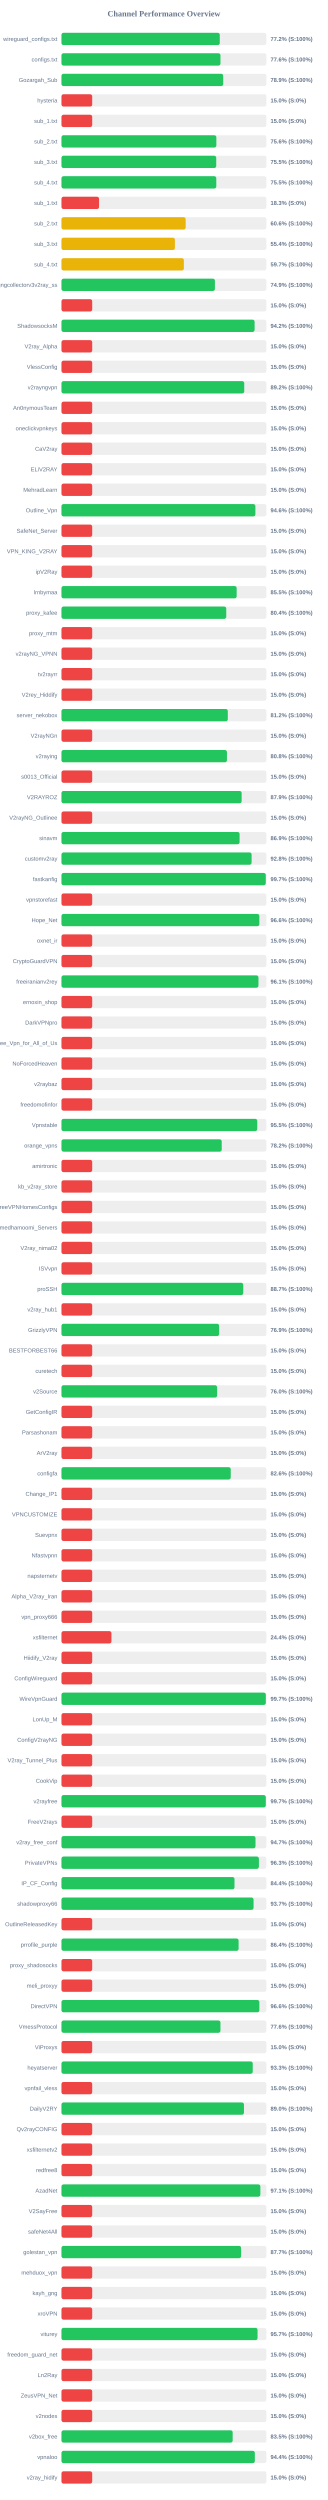
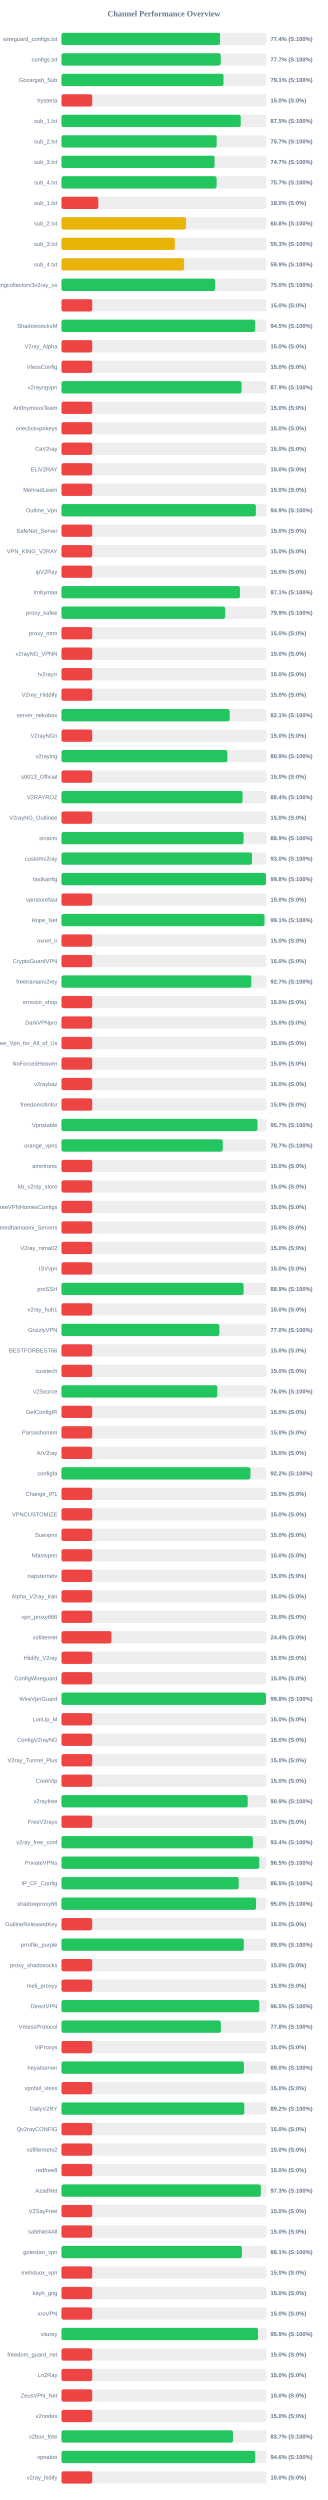
<svg xmlns="http://www.w3.org/2000/svg" width="800" height="6100" version="1.1">
  <style>
        .row { font: 14px Arial; fill: #64748b; }
        .score { font: bold 14px Arial; fill: #64748b; }
    </style>
  <text x="400" y="40" text-anchor="middle" font-size="20px" font-weight="bold" fill="#64748b">Channel Performance Overview</text>
  <rect x="150" y="80" width="500" height="30" fill="#eee" rx="5" />
-   <rect x="150" y="80" width="386.25" height="30" fill="#22c55e" rx="5" />
+   <rect x="150" y="80" width="386.9" height="30" fill="#22c55e" rx="5" />
  <text x="140" y="100" text-anchor="end" class="row">wireguard_configs.txt</text>
-   <text x="660" y="100" text-anchor="start" class="score">77.2% (S:100%)</text>
+   <text x="660" y="100" text-anchor="start" class="score">77.4% (S:100%)</text>
  <rect x="150" y="130" width="500" height="30" fill="#eee" rx="5" />
-   <rect x="150" y="130" width="387.95" height="30" fill="#22c55e" rx="5" />
+   <rect x="150" y="130" width="388.65" height="30" fill="#22c55e" rx="5" />
  <text x="140" y="150" text-anchor="end" class="row">configs.txt</text>
-   <text x="660" y="150" text-anchor="start" class="score">77.6% (S:100%)</text>
+   <text x="660" y="150" text-anchor="start" class="score">77.7% (S:100%)</text>
  <rect x="150" y="180" width="500" height="30" fill="#eee" rx="5" />
-   <rect x="150" y="180" width="394.65" height="30" fill="#22c55e" rx="5" />
+   <rect x="150" y="180" width="395.4" height="30" fill="#22c55e" rx="5" />
  <text x="140" y="200" text-anchor="end" class="row">Gozargah_Sub</text>
-   <text x="660" y="200" text-anchor="start" class="score">78.9% (S:100%)</text>
+   <text x="660" y="200" text-anchor="start" class="score">79.1% (S:100%)</text>
  <rect x="150" y="230" width="500" height="30" fill="#eee" rx="5" />
  <rect x="150" y="230" width="75.0" height="30" fill="#ef4444" rx="5" />
  <text x="140" y="250" text-anchor="end" class="row">hysteria</text>
  <text x="660" y="250" text-anchor="start" class="score">15.0% (S:0%)</text>
  <rect x="150" y="280" width="500" height="30" fill="#eee" rx="5" />
-   <rect x="150" y="280" width="75.0" height="30" fill="#ef4444" rx="5" />
+   <rect x="150" y="280" width="437.45" height="30" fill="#22c55e" rx="5" />
  <text x="140" y="300" text-anchor="end" class="row">sub_1.txt</text>
-   <text x="660" y="300" text-anchor="start" class="score">15.0% (S:0%)</text>
+   <text x="660" y="300" text-anchor="start" class="score">87.5% (S:100%)</text>
  <rect x="150" y="330" width="500" height="30" fill="#eee" rx="5" />
-   <rect x="150" y="330" width="377.9" height="30" fill="#22c55e" rx="5" />
+   <rect x="150" y="330" width="378.7" height="30" fill="#22c55e" rx="5" />
  <text x="140" y="350" text-anchor="end" class="row">sub_2.txt</text>
-   <text x="660" y="350" text-anchor="start" class="score">75.6% (S:100%)</text>
+   <text x="660" y="350" text-anchor="start" class="score">75.7% (S:100%)</text>
  <rect x="150" y="380" width="500" height="30" fill="#eee" rx="5" />
-   <rect x="150" y="380" width="377.6" height="30" fill="#22c55e" rx="5" />
+   <rect x="150" y="380" width="373.55" height="30" fill="#22c55e" rx="5" />
  <text x="140" y="400" text-anchor="end" class="row">sub_3.txt</text>
-   <text x="660" y="400" text-anchor="start" class="score">75.5% (S:100%)</text>
+   <text x="660" y="400" text-anchor="start" class="score">74.7% (S:100%)</text>
  <rect x="150" y="430" width="500" height="30" fill="#eee" rx="5" />
-   <rect x="150" y="430" width="377.75" height="30" fill="#22c55e" rx="5" />
+   <rect x="150" y="430" width="378.55" height="30" fill="#22c55e" rx="5" />
  <text x="140" y="450" text-anchor="end" class="row">sub_4.txt</text>
-   <text x="660" y="450" text-anchor="start" class="score">75.5% (S:100%)</text>
+   <text x="660" y="450" text-anchor="start" class="score">75.7% (S:100%)</text>
  <rect x="150" y="480" width="500" height="30" fill="#eee" rx="5" />
-   <rect x="150" y="480" width="91.65" height="30" fill="#ef4444" rx="5" />
+   <rect x="150" y="480" width="89.9" height="30" fill="#ef4444" rx="5" />
  <text x="140" y="500" text-anchor="end" class="row">sub_1.txt</text>
-   <text x="660" y="500" text-anchor="start" class="score">18.3% (S:0%)</text>
+   <text x="660" y="500" text-anchor="start" class="score">18.0% (S:0%)</text>
  <rect x="150" y="530" width="500" height="30" fill="#eee" rx="5" />
-   <rect x="150" y="530" width="303.05" height="30" fill="#eab308" rx="5" />
+   <rect x="150" y="530" width="303.95" height="30" fill="#eab308" rx="5" />
  <text x="140" y="550" text-anchor="end" class="row">sub_2.txt</text>
-   <text x="660" y="550" text-anchor="start" class="score">60.6% (S:100%)</text>
+   <text x="660" y="550" text-anchor="start" class="score">60.8% (S:100%)</text>
  <rect x="150" y="580" width="500" height="30" fill="#eee" rx="5" />
-   <rect x="150" y="580" width="276.75" height="30" fill="#eab308" rx="5" />
+   <rect x="150" y="580" width="276.7" height="30" fill="#eab308" rx="5" />
  <text x="140" y="600" text-anchor="end" class="row">sub_3.txt</text>
-   <text x="660" y="600" text-anchor="start" class="score">55.4% (S:100%)</text>
+   <text x="660" y="600" text-anchor="start" class="score">55.3% (S:100%)</text>
  <rect x="150" y="630" width="500" height="30" fill="#eee" rx="5" />
-   <rect x="150" y="630" width="298.65" height="30" fill="#eab308" rx="5" />
+   <rect x="150" y="630" width="299.3" height="30" fill="#eab308" rx="5" />
  <text x="140" y="650" text-anchor="end" class="row">sub_4.txt</text>
-   <text x="660" y="650" text-anchor="start" class="score">59.7% (S:100%)</text>
+   <text x="660" y="650" text-anchor="start" class="score">59.9% (S:100%)</text>
  <rect x="150" y="680" width="500" height="30" fill="#eee" rx="5" />
-   <rect x="150" y="680" width="374.4" height="30" fill="#22c55e" rx="5" />
+   <rect x="150" y="680" width="374.85" height="30" fill="#22c55e" rx="5" />
  <text x="140" y="700" text-anchor="end" class="row">kayhgngcollectorv3v2ray_ss</text>
-   <text x="660" y="700" text-anchor="start" class="score">74.9% (S:100%)</text>
+   <text x="660" y="700" text-anchor="start" class="score">75.0% (S:100%)</text>
  <rect x="150" y="730" width="500" height="30" fill="#eee" rx="5" />
  <rect x="150" y="730" width="75.0" height="30" fill="#ef4444" rx="5" />
  <text x="140" y="750" text-anchor="end" class="row" />
  <text x="660" y="750" text-anchor="start" class="score">15.0% (S:0%)</text>
  <rect x="150" y="780" width="500" height="30" fill="#eee" rx="5" />
-   <rect x="150" y="780" width="471.25" height="30" fill="#22c55e" rx="5" />
+   <rect x="150" y="780" width="472.65" height="30" fill="#22c55e" rx="5" />
  <text x="140" y="800" text-anchor="end" class="row">ShadowsocksM</text>
-   <text x="660" y="800" text-anchor="start" class="score">94.2% (S:100%)</text>
+   <text x="660" y="800" text-anchor="start" class="score">94.5% (S:100%)</text>
  <rect x="150" y="830" width="500" height="30" fill="#eee" rx="5" />
  <rect x="150" y="830" width="75.0" height="30" fill="#ef4444" rx="5" />
  <text x="140" y="850" text-anchor="end" class="row">V2ray_Alpha</text>
  <text x="660" y="850" text-anchor="start" class="score">15.0% (S:0%)</text>
  <rect x="150" y="880" width="500" height="30" fill="#eee" rx="5" />
  <rect x="150" y="880" width="75.0" height="30" fill="#ef4444" rx="5" />
  <text x="140" y="900" text-anchor="end" class="row">VlessConfig</text>
  <text x="660" y="900" text-anchor="start" class="score">15.0% (S:0%)</text>
  <rect x="150" y="930" width="500" height="30" fill="#eee" rx="5" />
-   <rect x="150" y="930" width="445.95" height="30" fill="#22c55e" rx="5" />
+   <rect x="150" y="930" width="439.5" height="30" fill="#22c55e" rx="5" />
  <text x="140" y="950" text-anchor="end" class="row">v2rayngvpn</text>
-   <text x="660" y="950" text-anchor="start" class="score">89.2% (S:100%)</text>
+   <text x="660" y="950" text-anchor="start" class="score">87.9% (S:100%)</text>
  <rect x="150" y="980" width="500" height="30" fill="#eee" rx="5" />
  <rect x="150" y="980" width="75.0" height="30" fill="#ef4444" rx="5" />
  <text x="140" y="1000" text-anchor="end" class="row">An0nymousTeam</text>
  <text x="660" y="1000" text-anchor="start" class="score">15.0% (S:0%)</text>
  <rect x="150" y="1030" width="500" height="30" fill="#eee" rx="5" />
  <rect x="150" y="1030" width="75.0" height="30" fill="#ef4444" rx="5" />
  <text x="140" y="1050" text-anchor="end" class="row">oneclickvpnkeys</text>
  <text x="660" y="1050" text-anchor="start" class="score">15.0% (S:0%)</text>
  <rect x="150" y="1080" width="500" height="30" fill="#eee" rx="5" />
  <rect x="150" y="1080" width="75.0" height="30" fill="#ef4444" rx="5" />
  <text x="140" y="1100" text-anchor="end" class="row">CaV2ray</text>
  <text x="660" y="1100" text-anchor="start" class="score">15.0% (S:0%)</text>
  <rect x="150" y="1130" width="500" height="30" fill="#eee" rx="5" />
  <rect x="150" y="1130" width="75.0" height="30" fill="#ef4444" rx="5" />
  <text x="140" y="1150" text-anchor="end" class="row">ELiV2RAY</text>
  <text x="660" y="1150" text-anchor="start" class="score">15.0% (S:0%)</text>
  <rect x="150" y="1180" width="500" height="30" fill="#eee" rx="5" />
  <rect x="150" y="1180" width="75.0" height="30" fill="#ef4444" rx="5" />
  <text x="140" y="1200" text-anchor="end" class="row">MehradLearn</text>
  <text x="660" y="1200" text-anchor="start" class="score">15.0% (S:0%)</text>
  <rect x="150" y="1230" width="500" height="30" fill="#eee" rx="5" />
-   <rect x="150" y="1230" width="473.15" height="30" fill="#22c55e" rx="5" />
+   <rect x="150" y="1230" width="474.35" height="30" fill="#22c55e" rx="5" />
  <text x="140" y="1250" text-anchor="end" class="row">Outline_Vpn</text>
-   <text x="660" y="1250" text-anchor="start" class="score">94.6% (S:100%)</text>
+   <text x="660" y="1250" text-anchor="start" class="score">94.9% (S:100%)</text>
  <rect x="150" y="1280" width="500" height="30" fill="#eee" rx="5" />
  <rect x="150" y="1280" width="75.0" height="30" fill="#ef4444" rx="5" />
  <text x="140" y="1300" text-anchor="end" class="row">SafeNet_Server</text>
  <text x="660" y="1300" text-anchor="start" class="score">15.0% (S:0%)</text>
  <rect x="150" y="1330" width="500" height="30" fill="#eee" rx="5" />
  <rect x="150" y="1330" width="75.0" height="30" fill="#ef4444" rx="5" />
  <text x="140" y="1350" text-anchor="end" class="row">VPN_KING_V2RAY</text>
  <text x="660" y="1350" text-anchor="start" class="score">15.0% (S:0%)</text>
  <rect x="150" y="1380" width="500" height="30" fill="#eee" rx="5" />
  <rect x="150" y="1380" width="75.0" height="30" fill="#ef4444" rx="5" />
  <text x="140" y="1400" text-anchor="end" class="row">ipV2Ray</text>
  <text x="660" y="1400" text-anchor="start" class="score">15.0% (S:0%)</text>
  <rect x="150" y="1430" width="500" height="30" fill="#eee" rx="5" />
-   <rect x="150" y="1430" width="427.45" height="30" fill="#22c55e" rx="5" />
+   <rect x="150" y="1430" width="435.45" height="30" fill="#22c55e" rx="5" />
  <text x="140" y="1450" text-anchor="end" class="row">lrnbymaa</text>
-   <text x="660" y="1450" text-anchor="start" class="score">85.5% (S:100%)</text>
+   <text x="660" y="1450" text-anchor="start" class="score">87.1% (S:100%)</text>
  <rect x="150" y="1480" width="500" height="30" fill="#eee" rx="5" />
-   <rect x="150" y="1480" width="402.05" height="30" fill="#22c55e" rx="5" />
+   <rect x="150" y="1480" width="399.45" height="30" fill="#22c55e" rx="5" />
  <text x="140" y="1500" text-anchor="end" class="row">proxy_kafee</text>
-   <text x="660" y="1500" text-anchor="start" class="score">80.4% (S:100%)</text>
+   <text x="660" y="1500" text-anchor="start" class="score">79.9% (S:100%)</text>
  <rect x="150" y="1530" width="500" height="30" fill="#eee" rx="5" />
  <rect x="150" y="1530" width="75.0" height="30" fill="#ef4444" rx="5" />
  <text x="140" y="1550" text-anchor="end" class="row">proxy_mtm</text>
  <text x="660" y="1550" text-anchor="start" class="score">15.0% (S:0%)</text>
  <rect x="150" y="1580" width="500" height="30" fill="#eee" rx="5" />
  <rect x="150" y="1580" width="75.0" height="30" fill="#ef4444" rx="5" />
  <text x="140" y="1600" text-anchor="end" class="row">v2rayNG_VPNN</text>
  <text x="660" y="1600" text-anchor="start" class="score">15.0% (S:0%)</text>
  <rect x="150" y="1630" width="500" height="30" fill="#eee" rx="5" />
  <rect x="150" y="1630" width="75.0" height="30" fill="#ef4444" rx="5" />
  <text x="140" y="1650" text-anchor="end" class="row">tv2rayrr</text>
  <text x="660" y="1650" text-anchor="start" class="score">15.0% (S:0%)</text>
  <rect x="150" y="1680" width="500" height="30" fill="#eee" rx="5" />
  <rect x="150" y="1680" width="75.0" height="30" fill="#ef4444" rx="5" />
  <text x="140" y="1700" text-anchor="end" class="row">V2rey_Hiddify</text>
  <text x="660" y="1700" text-anchor="start" class="score">15.0% (S:0%)</text>
  <rect x="150" y="1730" width="500" height="30" fill="#eee" rx="5" />
-   <rect x="150" y="1730" width="405.85" height="30" fill="#22c55e" rx="5" />
+   <rect x="150" y="1730" width="410.4" height="30" fill="#22c55e" rx="5" />
  <text x="140" y="1750" text-anchor="end" class="row">server_nekobox</text>
-   <text x="660" y="1750" text-anchor="start" class="score">81.2% (S:100%)</text>
+   <text x="660" y="1750" text-anchor="start" class="score">82.1% (S:100%)</text>
  <rect x="150" y="1780" width="500" height="30" fill="#eee" rx="5" />
  <rect x="150" y="1780" width="75.0" height="30" fill="#ef4444" rx="5" />
  <text x="140" y="1800" text-anchor="end" class="row">V2rayNGn</text>
  <text x="660" y="1800" text-anchor="start" class="score">15.0% (S:0%)</text>
  <rect x="150" y="1830" width="500" height="30" fill="#eee" rx="5" />
-   <rect x="150" y="1830" width="403.75" height="30" fill="#22c55e" rx="5" />
+   <rect x="150" y="1830" width="404.7" height="30" fill="#22c55e" rx="5" />
  <text x="140" y="1850" text-anchor="end" class="row">v2raying</text>
-   <text x="660" y="1850" text-anchor="start" class="score">80.8% (S:100%)</text>
+   <text x="660" y="1850" text-anchor="start" class="score">80.9% (S:100%)</text>
  <rect x="150" y="1880" width="500" height="30" fill="#eee" rx="5" />
  <rect x="150" y="1880" width="75.0" height="30" fill="#ef4444" rx="5" />
  <text x="140" y="1900" text-anchor="end" class="row">s0013_Official</text>
  <text x="660" y="1900" text-anchor="start" class="score">15.0% (S:0%)</text>
  <rect x="150" y="1930" width="500" height="30" fill="#eee" rx="5" />
-   <rect x="150" y="1930" width="439.6" height="30" fill="#22c55e" rx="5" />
+   <rect x="150" y="1930" width="441.95" height="30" fill="#22c55e" rx="5" />
  <text x="140" y="1950" text-anchor="end" class="row">V2RAYROZ</text>
-   <text x="660" y="1950" text-anchor="start" class="score">87.9% (S:100%)</text>
+   <text x="660" y="1950" text-anchor="start" class="score">88.4% (S:100%)</text>
  <rect x="150" y="1980" width="500" height="30" fill="#eee" rx="5" />
  <rect x="150" y="1980" width="75.0" height="30" fill="#ef4444" rx="5" />
  <text x="140" y="2000" text-anchor="end" class="row">V2rayNG_Outlinee</text>
  <text x="660" y="2000" text-anchor="start" class="score">15.0% (S:0%)</text>
  <rect x="150" y="2030" width="500" height="30" fill="#eee" rx="5" />
-   <rect x="150" y="2030" width="434.6" height="30" fill="#22c55e" rx="5" />
+   <rect x="150" y="2030" width="444.4" height="30" fill="#22c55e" rx="5" />
  <text x="140" y="2050" text-anchor="end" class="row">sinavm</text>
-   <text x="660" y="2050" text-anchor="start" class="score">86.9% (S:100%)</text>
+   <text x="660" y="2050" text-anchor="start" class="score">88.9% (S:100%)</text>
  <rect x="150" y="2080" width="500" height="30" fill="#eee" rx="5" />
-   <rect x="150" y="2080" width="463.9" height="30" fill="#22c55e" rx="5" />
+   <rect x="150" y="2080" width="464.95" height="30" fill="#22c55e" rx="5" />
  <text x="140" y="2100" text-anchor="end" class="row">customv2ray</text>
-   <text x="660" y="2100" text-anchor="start" class="score">92.8% (S:100%)</text>
+   <text x="660" y="2100" text-anchor="start" class="score">93.0% (S:100%)</text>
  <rect x="150" y="2130" width="500" height="30" fill="#eee" rx="5" />
-   <rect x="150" y="2130" width="498.5" height="30" fill="#22c55e" rx="5" />
+   <rect x="150" y="2130" width="499.0" height="30" fill="#22c55e" rx="5" />
  <text x="140" y="2150" text-anchor="end" class="row">fastkanfig</text>
-   <text x="660" y="2150" text-anchor="start" class="score">99.7% (S:100%)</text>
+   <text x="660" y="2150" text-anchor="start" class="score">99.8% (S:100%)</text>
  <rect x="150" y="2180" width="500" height="30" fill="#eee" rx="5" />
  <rect x="150" y="2180" width="75.0" height="30" fill="#ef4444" rx="5" />
  <text x="140" y="2200" text-anchor="end" class="row">vpnstorefast</text>
  <text x="660" y="2200" text-anchor="start" class="score">15.0% (S:0%)</text>
  <rect x="150" y="2230" width="500" height="30" fill="#eee" rx="5" />
-   <rect x="150" y="2230" width="482.85" height="30" fill="#22c55e" rx="5" />
+   <rect x="150" y="2230" width="495.35" height="30" fill="#22c55e" rx="5" />
  <text x="140" y="2250" text-anchor="end" class="row">Hope_Net</text>
-   <text x="660" y="2250" text-anchor="start" class="score">96.6% (S:100%)</text>
+   <text x="660" y="2250" text-anchor="start" class="score">99.1% (S:100%)</text>
  <rect x="150" y="2280" width="500" height="30" fill="#eee" rx="5" />
  <rect x="150" y="2280" width="75.0" height="30" fill="#ef4444" rx="5" />
  <text x="140" y="2300" text-anchor="end" class="row">oxnet_ir</text>
  <text x="660" y="2300" text-anchor="start" class="score">15.0% (S:0%)</text>
  <rect x="150" y="2330" width="500" height="30" fill="#eee" rx="5" />
  <rect x="150" y="2330" width="75.0" height="30" fill="#ef4444" rx="5" />
  <text x="140" y="2350" text-anchor="end" class="row">CryptoGuardVPN</text>
  <text x="660" y="2350" text-anchor="start" class="score">15.0% (S:0%)</text>
  <rect x="150" y="2380" width="500" height="30" fill="#eee" rx="5" />
-   <rect x="150" y="2380" width="480.65" height="30" fill="#22c55e" rx="5" />
+   <rect x="150" y="2380" width="463.25" height="30" fill="#22c55e" rx="5" />
  <text x="140" y="2400" text-anchor="end" class="row">freeiranianv2rey</text>
-   <text x="660" y="2400" text-anchor="start" class="score">96.1% (S:100%)</text>
+   <text x="660" y="2400" text-anchor="start" class="score">92.7% (S:100%)</text>
  <rect x="150" y="2430" width="500" height="30" fill="#eee" rx="5" />
  <rect x="150" y="2430" width="75.0" height="30" fill="#ef4444" rx="5" />
  <text x="140" y="2450" text-anchor="end" class="row">ernoxin_shop</text>
  <text x="660" y="2450" text-anchor="start" class="score">15.0% (S:0%)</text>
  <rect x="150" y="2480" width="500" height="30" fill="#eee" rx="5" />
  <rect x="150" y="2480" width="75.0" height="30" fill="#ef4444" rx="5" />
  <text x="140" y="2500" text-anchor="end" class="row">DarkVPNpro</text>
  <text x="660" y="2500" text-anchor="start" class="score">15.0% (S:0%)</text>
  <rect x="150" y="2530" width="500" height="30" fill="#eee" rx="5" />
  <rect x="150" y="2530" width="75.0" height="30" fill="#ef4444" rx="5" />
  <text x="140" y="2550" text-anchor="end" class="row">Free_Vpn_for_All_of_Us</text>
  <text x="660" y="2550" text-anchor="start" class="score">15.0% (S:0%)</text>
  <rect x="150" y="2580" width="500" height="30" fill="#eee" rx="5" />
  <rect x="150" y="2580" width="75.0" height="30" fill="#ef4444" rx="5" />
  <text x="140" y="2600" text-anchor="end" class="row">NoForcedHeaven</text>
  <text x="660" y="2600" text-anchor="start" class="score">15.0% (S:0%)</text>
  <rect x="150" y="2630" width="500" height="30" fill="#eee" rx="5" />
  <rect x="150" y="2630" width="75.0" height="30" fill="#ef4444" rx="5" />
  <text x="140" y="2650" text-anchor="end" class="row">v2raybaz</text>
  <text x="660" y="2650" text-anchor="start" class="score">15.0% (S:0%)</text>
  <rect x="150" y="2680" width="500" height="30" fill="#eee" rx="5" />
  <rect x="150" y="2680" width="75.0" height="30" fill="#ef4444" rx="5" />
  <text x="140" y="2700" text-anchor="end" class="row">freedomofinfor</text>
  <text x="660" y="2700" text-anchor="start" class="score">15.0% (S:0%)</text>
  <rect x="150" y="2730" width="500" height="30" fill="#eee" rx="5" />
-   <rect x="150" y="2730" width="477.7" height="30" fill="#22c55e" rx="5" />
+   <rect x="150" y="2730" width="478.25" height="30" fill="#22c55e" rx="5" />
  <text x="140" y="2750" text-anchor="end" class="row">Vpnstable</text>
-   <text x="660" y="2750" text-anchor="start" class="score">95.5% (S:100%)</text>
+   <text x="660" y="2750" text-anchor="start" class="score">95.7% (S:100%)</text>
  <rect x="150" y="2780" width="500" height="30" fill="#eee" rx="5" />
-   <rect x="150" y="2780" width="391.0" height="30" fill="#22c55e" rx="5" />
+   <rect x="150" y="2780" width="393.55" height="30" fill="#22c55e" rx="5" />
  <text x="140" y="2800" text-anchor="end" class="row">orange_vpns</text>
-   <text x="660" y="2800" text-anchor="start" class="score">78.2% (S:100%)</text>
+   <text x="660" y="2800" text-anchor="start" class="score">78.7% (S:100%)</text>
  <rect x="150" y="2830" width="500" height="30" fill="#eee" rx="5" />
  <rect x="150" y="2830" width="75.0" height="30" fill="#ef4444" rx="5" />
  <text x="140" y="2850" text-anchor="end" class="row">amirtronic</text>
  <text x="660" y="2850" text-anchor="start" class="score">15.0% (S:0%)</text>
  <rect x="150" y="2880" width="500" height="30" fill="#eee" rx="5" />
  <rect x="150" y="2880" width="75.0" height="30" fill="#ef4444" rx="5" />
  <text x="140" y="2900" text-anchor="end" class="row">kb_v2ray_store</text>
  <text x="660" y="2900" text-anchor="start" class="score">15.0% (S:0%)</text>
  <rect x="150" y="2930" width="500" height="30" fill="#eee" rx="5" />
  <rect x="150" y="2930" width="75.0" height="30" fill="#ef4444" rx="5" />
  <text x="140" y="2950" text-anchor="end" class="row">FreeVPNHomesConfigs</text>
  <text x="660" y="2950" text-anchor="start" class="score">15.0% (S:0%)</text>
  <rect x="150" y="2980" width="500" height="30" fill="#eee" rx="5" />
  <rect x="150" y="2980" width="75.0" height="30" fill="#ef4444" rx="5" />
  <text x="140" y="3000" text-anchor="end" class="row">Ahmedhamoomi_Servers</text>
  <text x="660" y="3000" text-anchor="start" class="score">15.0% (S:0%)</text>
  <rect x="150" y="3030" width="500" height="30" fill="#eee" rx="5" />
  <rect x="150" y="3030" width="75.0" height="30" fill="#ef4444" rx="5" />
  <text x="140" y="3050" text-anchor="end" class="row">V2ray_nima02</text>
  <text x="660" y="3050" text-anchor="start" class="score">15.0% (S:0%)</text>
  <rect x="150" y="3080" width="500" height="30" fill="#eee" rx="5" />
  <rect x="150" y="3080" width="75.0" height="30" fill="#ef4444" rx="5" />
  <text x="140" y="3100" text-anchor="end" class="row">ISVvpn</text>
  <text x="660" y="3100" text-anchor="start" class="score">15.0% (S:0%)</text>
  <rect x="150" y="3130" width="500" height="30" fill="#eee" rx="5" />
-   <rect x="150" y="3130" width="443.55" height="30" fill="#22c55e" rx="5" />
+   <rect x="150" y="3130" width="444.35" height="30" fill="#22c55e" rx="5" />
  <text x="140" y="3150" text-anchor="end" class="row">proSSH</text>
-   <text x="660" y="3150" text-anchor="start" class="score">88.7% (S:100%)</text>
+   <text x="660" y="3150" text-anchor="start" class="score">88.9% (S:100%)</text>
  <rect x="150" y="3180" width="500" height="30" fill="#eee" rx="5" />
  <rect x="150" y="3180" width="75.0" height="30" fill="#ef4444" rx="5" />
  <text x="140" y="3200" text-anchor="end" class="row">v2ray_hub1</text>
  <text x="660" y="3200" text-anchor="start" class="score">15.0% (S:0%)</text>
  <rect x="150" y="3230" width="500" height="30" fill="#eee" rx="5" />
-   <rect x="150" y="3230" width="384.7" height="30" fill="#22c55e" rx="5" />
+   <rect x="150" y="3230" width="385.25" height="30" fill="#22c55e" rx="5" />
  <text x="140" y="3250" text-anchor="end" class="row">GrizzlyVPN</text>
-   <text x="660" y="3250" text-anchor="start" class="score">76.9% (S:100%)</text>
+   <text x="660" y="3250" text-anchor="start" class="score">77.0% (S:100%)</text>
  <rect x="150" y="3280" width="500" height="30" fill="#eee" rx="5" />
  <rect x="150" y="3280" width="75.0" height="30" fill="#ef4444" rx="5" />
  <text x="140" y="3300" text-anchor="end" class="row">BESTFORBEST66</text>
  <text x="660" y="3300" text-anchor="start" class="score">15.0% (S:0%)</text>
  <rect x="150" y="3330" width="500" height="30" fill="#eee" rx="5" />
  <rect x="150" y="3330" width="75.0" height="30" fill="#ef4444" rx="5" />
  <text x="140" y="3350" text-anchor="end" class="row">curetech</text>
  <text x="660" y="3350" text-anchor="start" class="score">15.0% (S:0%)</text>
  <rect x="150" y="3380" width="500" height="30" fill="#eee" rx="5" />
-   <rect x="150" y="3380" width="379.75" height="30" fill="#22c55e" rx="5" />
+   <rect x="150" y="3380" width="380.25" height="30" fill="#22c55e" rx="5" />
  <text x="140" y="3400" text-anchor="end" class="row">v2Source</text>
  <text x="660" y="3400" text-anchor="start" class="score">76.0% (S:100%)</text>
  <rect x="150" y="3430" width="500" height="30" fill="#eee" rx="5" />
  <rect x="150" y="3430" width="75.0" height="30" fill="#ef4444" rx="5" />
  <text x="140" y="3450" text-anchor="end" class="row">GetConfigIR</text>
  <text x="660" y="3450" text-anchor="start" class="score">15.0% (S:0%)</text>
  <rect x="150" y="3480" width="500" height="30" fill="#eee" rx="5" />
  <rect x="150" y="3480" width="75.0" height="30" fill="#ef4444" rx="5" />
  <text x="140" y="3500" text-anchor="end" class="row">Parsashonam</text>
  <text x="660" y="3500" text-anchor="start" class="score">15.0% (S:0%)</text>
  <rect x="150" y="3530" width="500" height="30" fill="#eee" rx="5" />
  <rect x="150" y="3530" width="75.0" height="30" fill="#ef4444" rx="5" />
  <text x="140" y="3550" text-anchor="end" class="row">ArV2ray</text>
  <text x="660" y="3550" text-anchor="start" class="score">15.0% (S:0%)</text>
  <rect x="150" y="3580" width="500" height="30" fill="#eee" rx="5" />
-   <rect x="150" y="3580" width="413.0" height="30" fill="#22c55e" rx="5" />
+   <rect x="150" y="3580" width="461.15" height="30" fill="#22c55e" rx="5" />
  <text x="140" y="3600" text-anchor="end" class="row">configfa</text>
-   <text x="660" y="3600" text-anchor="start" class="score">82.6% (S:100%)</text>
+   <text x="660" y="3600" text-anchor="start" class="score">92.2% (S:100%)</text>
  <rect x="150" y="3630" width="500" height="30" fill="#eee" rx="5" />
  <rect x="150" y="3630" width="75.0" height="30" fill="#ef4444" rx="5" />
  <text x="140" y="3650" text-anchor="end" class="row">Change_IP1</text>
  <text x="660" y="3650" text-anchor="start" class="score">15.0% (S:0%)</text>
  <rect x="150" y="3680" width="500" height="30" fill="#eee" rx="5" />
  <rect x="150" y="3680" width="75.0" height="30" fill="#ef4444" rx="5" />
  <text x="140" y="3700" text-anchor="end" class="row">VPNCUSTOMIZE</text>
  <text x="660" y="3700" text-anchor="start" class="score">15.0% (S:0%)</text>
  <rect x="150" y="3730" width="500" height="30" fill="#eee" rx="5" />
  <rect x="150" y="3730" width="75.0" height="30" fill="#ef4444" rx="5" />
  <text x="140" y="3750" text-anchor="end" class="row">Suevpnx</text>
  <text x="660" y="3750" text-anchor="start" class="score">15.0% (S:0%)</text>
  <rect x="150" y="3780" width="500" height="30" fill="#eee" rx="5" />
  <rect x="150" y="3780" width="75.0" height="30" fill="#ef4444" rx="5" />
  <text x="140" y="3800" text-anchor="end" class="row">Nfastvpnn</text>
  <text x="660" y="3800" text-anchor="start" class="score">15.0% (S:0%)</text>
  <rect x="150" y="3830" width="500" height="30" fill="#eee" rx="5" />
  <rect x="150" y="3830" width="75.0" height="30" fill="#ef4444" rx="5" />
  <text x="140" y="3850" text-anchor="end" class="row">napsternetv</text>
  <text x="660" y="3850" text-anchor="start" class="score">15.0% (S:0%)</text>
  <rect x="150" y="3880" width="500" height="30" fill="#eee" rx="5" />
  <rect x="150" y="3880" width="75.0" height="30" fill="#ef4444" rx="5" />
  <text x="140" y="3900" text-anchor="end" class="row">Alpha_V2ray_Iran</text>
  <text x="660" y="3900" text-anchor="start" class="score">15.0% (S:0%)</text>
  <rect x="150" y="3930" width="500" height="30" fill="#eee" rx="5" />
  <rect x="150" y="3930" width="75.0" height="30" fill="#ef4444" rx="5" />
  <text x="140" y="3950" text-anchor="end" class="row">vpn_proxy666</text>
  <text x="660" y="3950" text-anchor="start" class="score">15.0% (S:0%)</text>
  <rect x="150" y="3980" width="500" height="30" fill="#eee" rx="5" />
  <rect x="150" y="3980" width="121.9" height="30" fill="#ef4444" rx="5" />
  <text x="140" y="4000" text-anchor="end" class="row">xsfilternet</text>
  <text x="660" y="4000" text-anchor="start" class="score">24.4% (S:0%)</text>
  <rect x="150" y="4030" width="500" height="30" fill="#eee" rx="5" />
  <rect x="150" y="4030" width="75.0" height="30" fill="#ef4444" rx="5" />
  <text x="140" y="4050" text-anchor="end" class="row">Hiidify_V2ray</text>
  <text x="660" y="4050" text-anchor="start" class="score">15.0% (S:0%)</text>
  <rect x="150" y="4080" width="500" height="30" fill="#eee" rx="5" />
  <rect x="150" y="4080" width="75.0" height="30" fill="#ef4444" rx="5" />
  <text x="140" y="4100" text-anchor="end" class="row">ConfigWireguard</text>
  <text x="660" y="4100" text-anchor="start" class="score">15.0% (S:0%)</text>
  <rect x="150" y="4130" width="500" height="30" fill="#eee" rx="5" />
-   <rect x="150" y="4130" width="498.6" height="30" fill="#22c55e" rx="5" />
+   <rect x="150" y="4130" width="499.05" height="30" fill="#22c55e" rx="5" />
  <text x="140" y="4150" text-anchor="end" class="row">WireVpnGuard</text>
-   <text x="660" y="4150" text-anchor="start" class="score">99.7% (S:100%)</text>
+   <text x="660" y="4150" text-anchor="start" class="score">99.8% (S:100%)</text>
  <rect x="150" y="4180" width="500" height="30" fill="#eee" rx="5" />
  <rect x="150" y="4180" width="75.0" height="30" fill="#ef4444" rx="5" />
  <text x="140" y="4200" text-anchor="end" class="row">LonUp_M</text>
  <text x="660" y="4200" text-anchor="start" class="score">15.0% (S:0%)</text>
  <rect x="150" y="4230" width="500" height="30" fill="#eee" rx="5" />
  <rect x="150" y="4230" width="75.0" height="30" fill="#ef4444" rx="5" />
  <text x="140" y="4250" text-anchor="end" class="row">ConfigV2rayNG</text>
  <text x="660" y="4250" text-anchor="start" class="score">15.0% (S:0%)</text>
  <rect x="150" y="4280" width="500" height="30" fill="#eee" rx="5" />
  <rect x="150" y="4280" width="75.0" height="30" fill="#ef4444" rx="5" />
  <text x="140" y="4300" text-anchor="end" class="row">V2ray_Tunnel_Plus</text>
  <text x="660" y="4300" text-anchor="start" class="score">15.0% (S:0%)</text>
  <rect x="150" y="4330" width="500" height="30" fill="#eee" rx="5" />
  <rect x="150" y="4330" width="75.0" height="30" fill="#ef4444" rx="5" />
  <text x="140" y="4350" text-anchor="end" class="row">CookVip</text>
  <text x="660" y="4350" text-anchor="start" class="score">15.0% (S:0%)</text>
  <rect x="150" y="4380" width="500" height="30" fill="#eee" rx="5" />
-   <rect x="150" y="4380" width="498.55" height="30" fill="#22c55e" rx="5" />
+   <rect x="150" y="4380" width="454.4" height="30" fill="#22c55e" rx="5" />
  <text x="140" y="4400" text-anchor="end" class="row">v2rayfree</text>
-   <text x="660" y="4400" text-anchor="start" class="score">99.7% (S:100%)</text>
+   <text x="660" y="4400" text-anchor="start" class="score">90.9% (S:100%)</text>
  <rect x="150" y="4430" width="500" height="30" fill="#eee" rx="5" />
  <rect x="150" y="4430" width="75.0" height="30" fill="#ef4444" rx="5" />
  <text x="140" y="4450" text-anchor="end" class="row">FreeV2rays</text>
  <text x="660" y="4450" text-anchor="start" class="score">15.0% (S:0%)</text>
  <rect x="150" y="4480" width="500" height="30" fill="#eee" rx="5" />
-   <rect x="150" y="4480" width="473.45" height="30" fill="#22c55e" rx="5" />
+   <rect x="150" y="4480" width="467.1" height="30" fill="#22c55e" rx="5" />
  <text x="140" y="4500" text-anchor="end" class="row">v2ray_free_conf</text>
-   <text x="660" y="4500" text-anchor="start" class="score">94.7% (S:100%)</text>
+   <text x="660" y="4500" text-anchor="start" class="score">93.4% (S:100%)</text>
  <rect x="150" y="4530" width="500" height="30" fill="#eee" rx="5" />
-   <rect x="150" y="4530" width="481.7" height="30" fill="#22c55e" rx="5" />
+   <rect x="150" y="4530" width="482.65" height="30" fill="#22c55e" rx="5" />
  <text x="140" y="4550" text-anchor="end" class="row">PrivateVPNs</text>
-   <text x="660" y="4550" text-anchor="start" class="score">96.3% (S:100%)</text>
+   <text x="660" y="4550" text-anchor="start" class="score">96.5% (S:100%)</text>
  <rect x="150" y="4580" width="500" height="30" fill="#eee" rx="5" />
-   <rect x="150" y="4580" width="422.2" height="30" fill="#22c55e" rx="5" />
+   <rect x="150" y="4580" width="432.5" height="30" fill="#22c55e" rx="5" />
  <text x="140" y="4600" text-anchor="end" class="row">IP_CF_Config</text>
-   <text x="660" y="4600" text-anchor="start" class="score">84.4% (S:100%)</text>
+   <text x="660" y="4600" text-anchor="start" class="score">86.5% (S:100%)</text>
  <rect x="150" y="4630" width="500" height="30" fill="#eee" rx="5" />
-   <rect x="150" y="4630" width="468.7" height="30" fill="#22c55e" rx="5" />
+   <rect x="150" y="4630" width="474.8" height="30" fill="#22c55e" rx="5" />
  <text x="140" y="4650" text-anchor="end" class="row">shadowproxy66</text>
-   <text x="660" y="4650" text-anchor="start" class="score">93.7% (S:100%)</text>
+   <text x="660" y="4650" text-anchor="start" class="score">95.0% (S:100%)</text>
  <rect x="150" y="4680" width="500" height="30" fill="#eee" rx="5" />
  <rect x="150" y="4680" width="75.0" height="30" fill="#ef4444" rx="5" />
  <text x="140" y="4700" text-anchor="end" class="row">OutlineReleasedKey</text>
  <text x="660" y="4700" text-anchor="start" class="score">15.0% (S:0%)</text>
  <rect x="150" y="4730" width="500" height="30" fill="#eee" rx="5" />
-   <rect x="150" y="4730" width="432.2" height="30" fill="#22c55e" rx="5" />
+   <rect x="150" y="4730" width="444.9" height="30" fill="#22c55e" rx="5" />
  <text x="140" y="4750" text-anchor="end" class="row">prrofile_purple</text>
-   <text x="660" y="4750" text-anchor="start" class="score">86.4% (S:100%)</text>
+   <text x="660" y="4750" text-anchor="start" class="score">89.0% (S:100%)</text>
  <rect x="150" y="4780" width="500" height="30" fill="#eee" rx="5" />
  <rect x="150" y="4780" width="75.0" height="30" fill="#ef4444" rx="5" />
  <text x="140" y="4800" text-anchor="end" class="row">proxy_shadosocks</text>
  <text x="660" y="4800" text-anchor="start" class="score">15.0% (S:0%)</text>
  <rect x="150" y="4830" width="500" height="30" fill="#eee" rx="5" />
  <rect x="150" y="4830" width="75.0" height="30" fill="#ef4444" rx="5" />
  <text x="140" y="4850" text-anchor="end" class="row">meli_proxyy</text>
  <text x="660" y="4850" text-anchor="start" class="score">15.0% (S:0%)</text>
  <rect x="150" y="4880" width="500" height="30" fill="#eee" rx="5" />
-   <rect x="150" y="4880" width="482.85" height="30" fill="#22c55e" rx="5" />
+   <rect x="150" y="4880" width="482.65" height="30" fill="#22c55e" rx="5" />
  <text x="140" y="4900" text-anchor="end" class="row">DirectVPN</text>
-   <text x="660" y="4900" text-anchor="start" class="score">96.6% (S:100%)</text>
+   <text x="660" y="4900" text-anchor="start" class="score">96.5% (S:100%)</text>
  <rect x="150" y="4930" width="500" height="30" fill="#eee" rx="5" />
-   <rect x="150" y="4930" width="387.9" height="30" fill="#22c55e" rx="5" />
+   <rect x="150" y="4930" width="388.9" height="30" fill="#22c55e" rx="5" />
  <text x="140" y="4950" text-anchor="end" class="row">VmessProtocol</text>
-   <text x="660" y="4950" text-anchor="start" class="score">77.6% (S:100%)</text>
+   <text x="660" y="4950" text-anchor="start" class="score">77.8% (S:100%)</text>
  <rect x="150" y="4980" width="500" height="30" fill="#eee" rx="5" />
  <rect x="150" y="4980" width="75.0" height="30" fill="#ef4444" rx="5" />
  <text x="140" y="5000" text-anchor="end" class="row">ViProxys</text>
  <text x="660" y="5000" text-anchor="start" class="score">15.0% (S:0%)</text>
  <rect x="150" y="5030" width="500" height="30" fill="#eee" rx="5" />
-   <rect x="150" y="5030" width="466.7" height="30" fill="#22c55e" rx="5" />
+   <rect x="150" y="5030" width="445.1" height="30" fill="#22c55e" rx="5" />
  <text x="140" y="5050" text-anchor="end" class="row">heyatserver</text>
-   <text x="660" y="5050" text-anchor="start" class="score">93.3% (S:100%)</text>
+   <text x="660" y="5050" text-anchor="start" class="score">89.0% (S:100%)</text>
  <rect x="150" y="5080" width="500" height="30" fill="#eee" rx="5" />
  <rect x="150" y="5080" width="75.0" height="30" fill="#ef4444" rx="5" />
  <text x="140" y="5100" text-anchor="end" class="row">vpnfail_vless</text>
  <text x="660" y="5100" text-anchor="start" class="score">15.0% (S:0%)</text>
  <rect x="150" y="5130" width="500" height="30" fill="#eee" rx="5" />
-   <rect x="150" y="5130" width="445.25" height="30" fill="#22c55e" rx="5" />
+   <rect x="150" y="5130" width="446.1" height="30" fill="#22c55e" rx="5" />
  <text x="140" y="5150" text-anchor="end" class="row">DailyV2RY</text>
-   <text x="660" y="5150" text-anchor="start" class="score">89.0% (S:100%)</text>
+   <text x="660" y="5150" text-anchor="start" class="score">89.2% (S:100%)</text>
  <rect x="150" y="5180" width="500" height="30" fill="#eee" rx="5" />
  <rect x="150" y="5180" width="75.0" height="30" fill="#ef4444" rx="5" />
  <text x="140" y="5200" text-anchor="end" class="row">Qv2rayCONFIG</text>
  <text x="660" y="5200" text-anchor="start" class="score">15.0% (S:0%)</text>
  <rect x="150" y="5230" width="500" height="30" fill="#eee" rx="5" />
  <rect x="150" y="5230" width="75.0" height="30" fill="#ef4444" rx="5" />
  <text x="140" y="5250" text-anchor="end" class="row">xsfilternetv2</text>
  <text x="660" y="5250" text-anchor="start" class="score">15.0% (S:0%)</text>
  <rect x="150" y="5280" width="500" height="30" fill="#eee" rx="5" />
  <rect x="150" y="5280" width="75.0" height="30" fill="#ef4444" rx="5" />
  <text x="140" y="5300" text-anchor="end" class="row">redfree8</text>
  <text x="660" y="5300" text-anchor="start" class="score">15.0% (S:0%)</text>
  <rect x="150" y="5330" width="500" height="30" fill="#eee" rx="5" />
-   <rect x="150" y="5330" width="485.3" height="30" fill="#22c55e" rx="5" />
+   <rect x="150" y="5330" width="486.45" height="30" fill="#22c55e" rx="5" />
  <text x="140" y="5350" text-anchor="end" class="row">AzadNet</text>
-   <text x="660" y="5350" text-anchor="start" class="score">97.1% (S:100%)</text>
+   <text x="660" y="5350" text-anchor="start" class="score">97.3% (S:100%)</text>
  <rect x="150" y="5380" width="500" height="30" fill="#eee" rx="5" />
  <rect x="150" y="5380" width="75.0" height="30" fill="#ef4444" rx="5" />
  <text x="140" y="5400" text-anchor="end" class="row">V2SayFree</text>
  <text x="660" y="5400" text-anchor="start" class="score">15.0% (S:0%)</text>
  <rect x="150" y="5430" width="500" height="30" fill="#eee" rx="5" />
  <rect x="150" y="5430" width="75.0" height="30" fill="#ef4444" rx="5" />
  <text x="140" y="5450" text-anchor="end" class="row">safeNet4All</text>
  <text x="660" y="5450" text-anchor="start" class="score">15.0% (S:0%)</text>
  <rect x="150" y="5480" width="500" height="30" fill="#eee" rx="5" />
-   <rect x="150" y="5480" width="438.25" height="30" fill="#22c55e" rx="5" />
+   <rect x="150" y="5480" width="440.3" height="30" fill="#22c55e" rx="5" />
  <text x="140" y="5500" text-anchor="end" class="row">golestan_vpn</text>
-   <text x="660" y="5500" text-anchor="start" class="score">87.7% (S:100%)</text>
+   <text x="660" y="5500" text-anchor="start" class="score">88.1% (S:100%)</text>
  <rect x="150" y="5530" width="500" height="30" fill="#eee" rx="5" />
  <rect x="150" y="5530" width="75.0" height="30" fill="#ef4444" rx="5" />
  <text x="140" y="5550" text-anchor="end" class="row">mehduox_vpn</text>
  <text x="660" y="5550" text-anchor="start" class="score">15.0% (S:0%)</text>
  <rect x="150" y="5580" width="500" height="30" fill="#eee" rx="5" />
  <rect x="150" y="5580" width="75.0" height="30" fill="#ef4444" rx="5" />
  <text x="140" y="5600" text-anchor="end" class="row">kayh_gng</text>
  <text x="660" y="5600" text-anchor="start" class="score">15.0% (S:0%)</text>
  <rect x="150" y="5630" width="500" height="30" fill="#eee" rx="5" />
  <rect x="150" y="5630" width="75.0" height="30" fill="#ef4444" rx="5" />
  <text x="140" y="5650" text-anchor="end" class="row">xroVPN</text>
  <text x="660" y="5650" text-anchor="start" class="score">15.0% (S:0%)</text>
  <rect x="150" y="5680" width="500" height="30" fill="#eee" rx="5" />
-   <rect x="150" y="5680" width="478.4" height="30" fill="#22c55e" rx="5" />
+   <rect x="150" y="5680" width="479.55" height="30" fill="#22c55e" rx="5" />
  <text x="140" y="5700" text-anchor="end" class="row">viturey</text>
-   <text x="660" y="5700" text-anchor="start" class="score">95.7% (S:100%)</text>
+   <text x="660" y="5700" text-anchor="start" class="score">95.9% (S:100%)</text>
  <rect x="150" y="5730" width="500" height="30" fill="#eee" rx="5" />
  <rect x="150" y="5730" width="75.0" height="30" fill="#ef4444" rx="5" />
  <text x="140" y="5750" text-anchor="end" class="row">freedom_guard_net</text>
  <text x="660" y="5750" text-anchor="start" class="score">15.0% (S:0%)</text>
  <rect x="150" y="5780" width="500" height="30" fill="#eee" rx="5" />
  <rect x="150" y="5780" width="75.0" height="30" fill="#ef4444" rx="5" />
  <text x="140" y="5800" text-anchor="end" class="row">Ln2Ray</text>
  <text x="660" y="5800" text-anchor="start" class="score">15.0% (S:0%)</text>
  <rect x="150" y="5830" width="500" height="30" fill="#eee" rx="5" />
  <rect x="150" y="5830" width="75.0" height="30" fill="#ef4444" rx="5" />
  <text x="140" y="5850" text-anchor="end" class="row">ZeusVPN_Net</text>
  <text x="660" y="5850" text-anchor="start" class="score">15.0% (S:0%)</text>
  <rect x="150" y="5880" width="500" height="30" fill="#eee" rx="5" />
  <rect x="150" y="5880" width="75.0" height="30" fill="#ef4444" rx="5" />
  <text x="140" y="5900" text-anchor="end" class="row">v2nodes</text>
  <text x="660" y="5900" text-anchor="start" class="score">15.0% (S:0%)</text>
  <rect x="150" y="5930" width="500" height="30" fill="#eee" rx="5" />
-   <rect x="150" y="5930" width="417.7" height="30" fill="#22c55e" rx="5" />
+   <rect x="150" y="5930" width="418.5" height="30" fill="#22c55e" rx="5" />
  <text x="140" y="5950" text-anchor="end" class="row">v2box_free</text>
-   <text x="660" y="5950" text-anchor="start" class="score">83.5% (S:100%)</text>
+   <text x="660" y="5950" text-anchor="start" class="score">83.7% (S:100%)</text>
  <rect x="150" y="5980" width="500" height="30" fill="#eee" rx="5" />
-   <rect x="150" y="5980" width="471.8" height="30" fill="#22c55e" rx="5" />
+   <rect x="150" y="5980" width="472.85" height="30" fill="#22c55e" rx="5" />
  <text x="140" y="6000" text-anchor="end" class="row">vpnaloo</text>
-   <text x="660" y="6000" text-anchor="start" class="score">94.4% (S:100%)</text>
+   <text x="660" y="6000" text-anchor="start" class="score">94.6% (S:100%)</text>
  <rect x="150" y="6030" width="500" height="30" fill="#eee" rx="5" />
  <rect x="150" y="6030" width="75.0" height="30" fill="#ef4444" rx="5" />
  <text x="140" y="6050" text-anchor="end" class="row">v2ray_hidify</text>
  <text x="660" y="6050" text-anchor="start" class="score">15.0% (S:0%)</text>
</svg>
